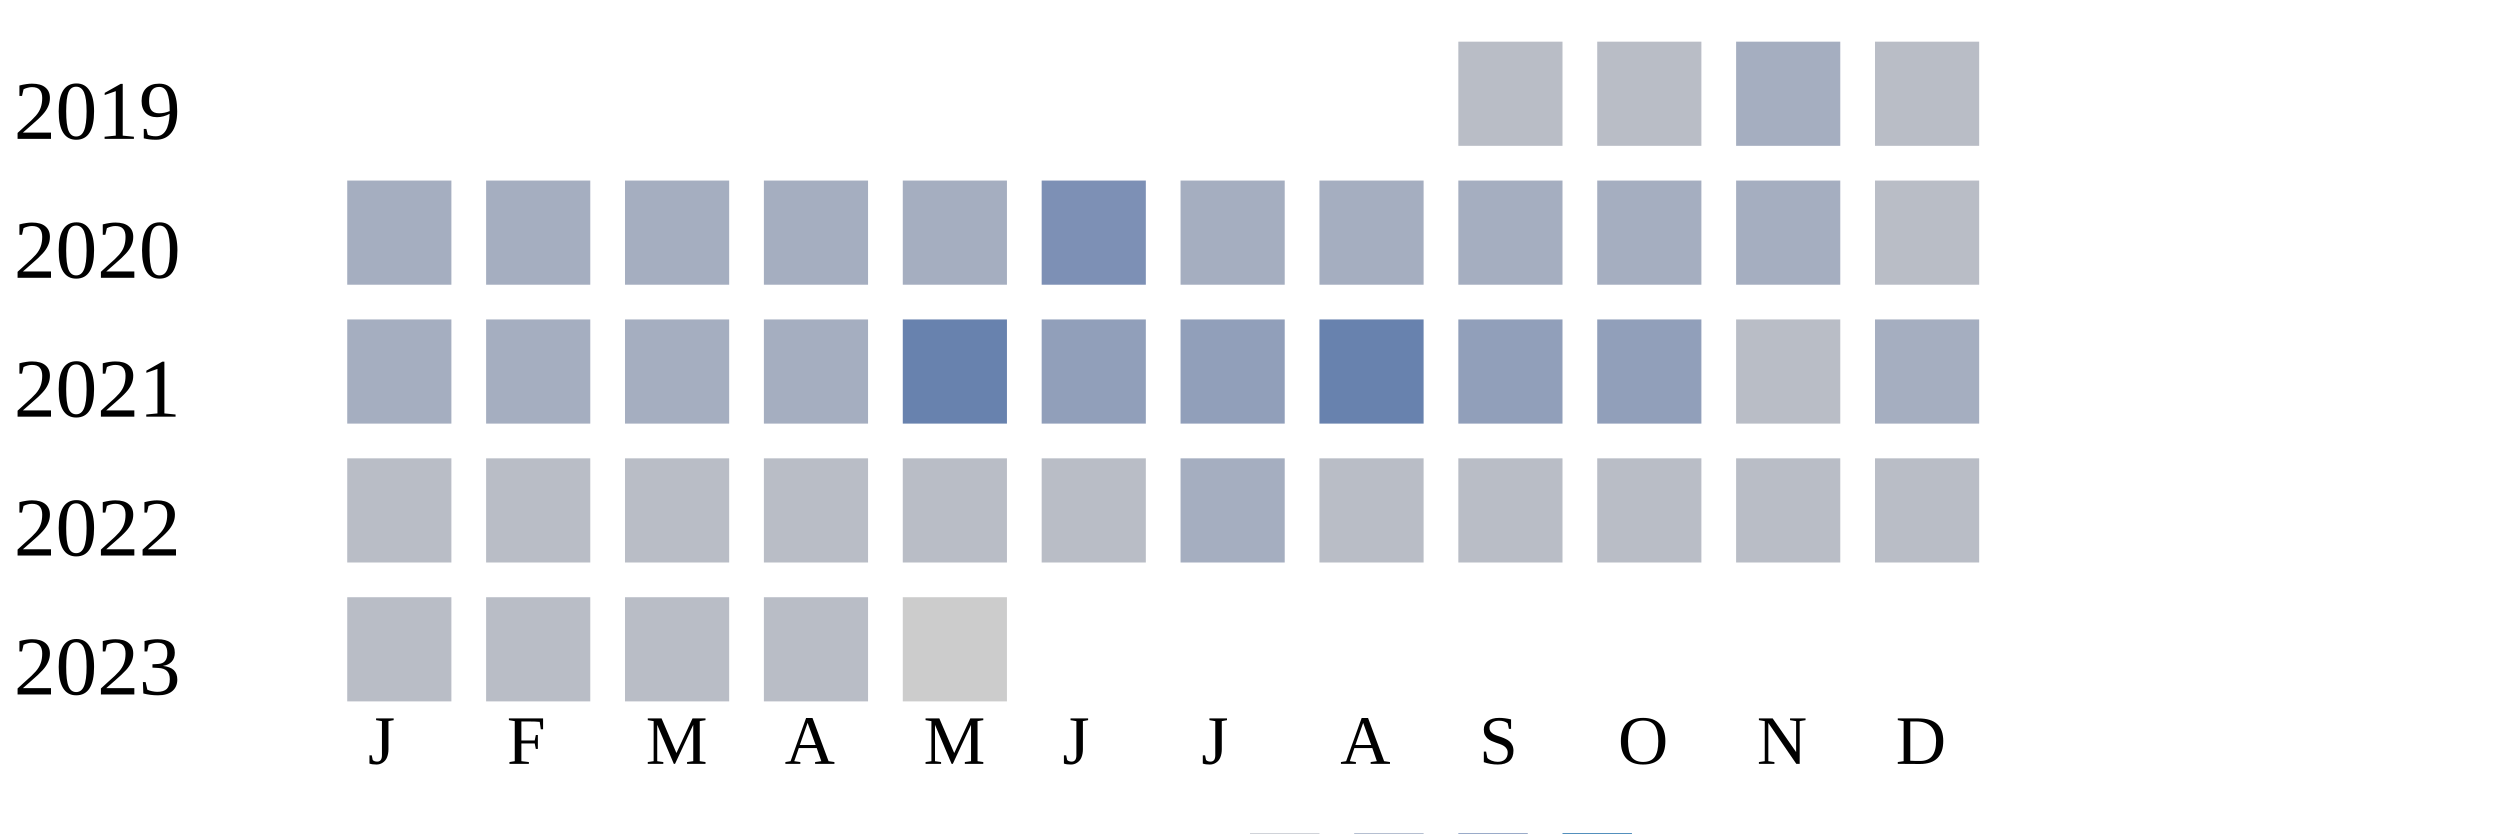
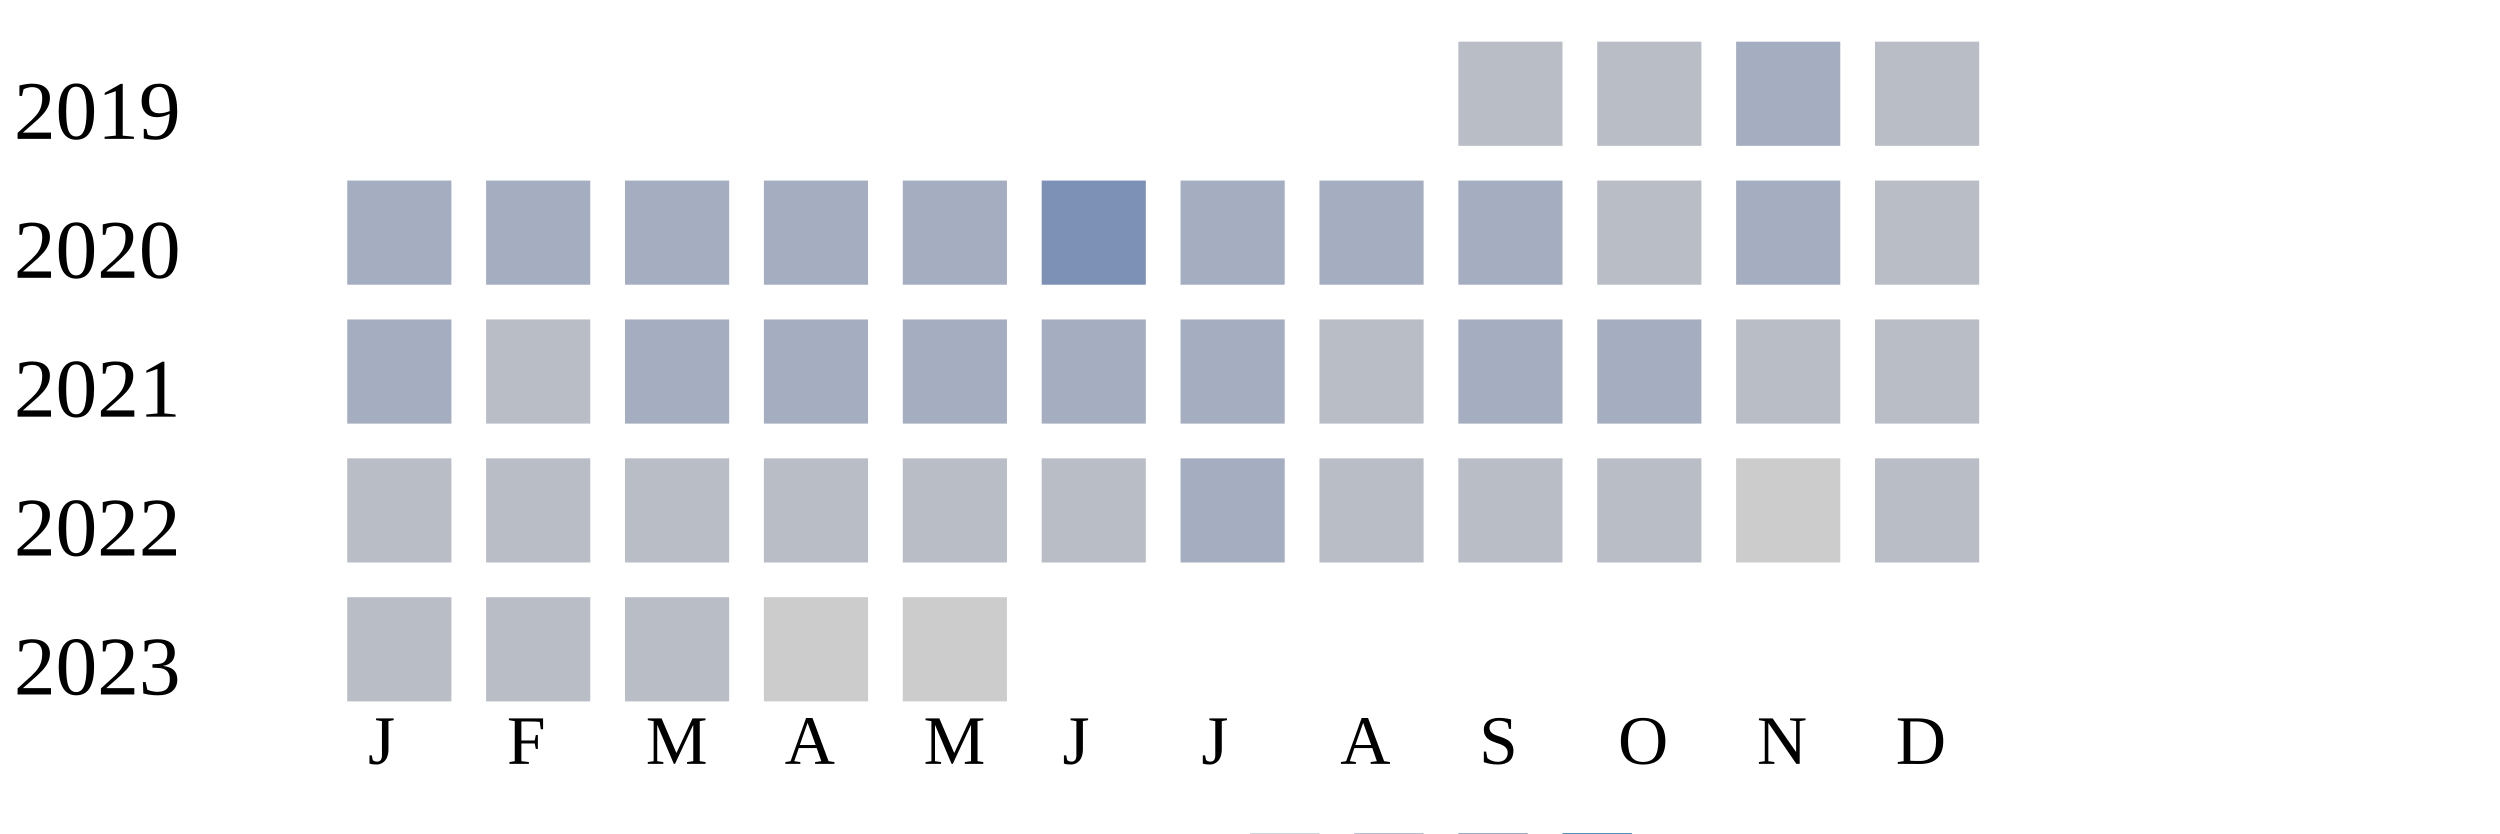
<svg xmlns="http://www.w3.org/2000/svg" width="360" height="120">
  <g transform="translate(0 0)">
    <text x="2" y="20">2019</text>
    <rect x="210" y="6" width="15" height="15" fill="#b9bdc6" />
    <rect x="230" y="6" width="15" height="15" fill="#b9bdc6" />
    <rect x="250" y="6" width="15" height="15" fill="#a5aec0" />
    <rect x="270" y="6" width="15" height="15" fill="#b9bdc6" />
  </g>
  <g transform="translate(0 20)">
    <text x="2" y="20">2020</text>
    <rect x="50" y="6" width="15" height="15" fill="#a5aec0" />
    <rect x="70" y="6" width="15" height="15" fill="#a5aec0" />
    <rect x="90" y="6" width="15" height="15" fill="#a5aec0" />
    <rect x="110" y="6" width="15" height="15" fill="#a5aec0" />
    <rect x="130" y="6" width="15" height="15" fill="#a5aec0" />
    <rect x="150" y="6" width="15" height="15" fill="#7d90b5" />
    <rect x="170" y="6" width="15" height="15" fill="#a5aec0" />
    <rect x="190" y="6" width="15" height="15" fill="#a5aec0" />
    <rect x="210" y="6" width="15" height="15" fill="#a5aec0" />
-     <rect x="230" y="6" width="15" height="15" fill="#a5aec0" />
+     <rect x="230" y="6" width="15" height="15" fill="#b9bdc6" />
    <rect x="250" y="6" width="15" height="15" fill="#a5aec0" />
    <rect x="270" y="6" width="15" height="15" fill="#b9bdc6" />
  </g>
  <g transform="translate(0 40)">
    <text x="2" y="20">2021</text>
    <rect x="50" y="6" width="15" height="15" fill="#a5aec0" />
-     <rect x="70" y="6" width="15" height="15" fill="#a5aec0" />
+     <rect x="70" y="6" width="15" height="15" fill="#b9bdc6" />
    <rect x="90" y="6" width="15" height="15" fill="#a5aec0" />
    <rect x="110" y="6" width="15" height="15" fill="#a5aec0" />
-     <rect x="130" y="6" width="15" height="15" fill="#6882ae" />
-     <rect x="150" y="6" width="15" height="15" fill="#919fba" />
-     <rect x="170" y="6" width="15" height="15" fill="#919fba" />
-     <rect x="190" y="6" width="15" height="15" fill="#6882ae" />
-     <rect x="210" y="6" width="15" height="15" fill="#919fba" />
-     <rect x="230" y="6" width="15" height="15" fill="#919fba" />
+     <rect x="130" y="6" width="15" height="15" fill="#a5aec0" />
+     <rect x="150" y="6" width="15" height="15" fill="#a5aec0" />
+     <rect x="170" y="6" width="15" height="15" fill="#a5aec0" />
+     <rect x="190" y="6" width="15" height="15" fill="#b9bdc6" />
+     <rect x="210" y="6" width="15" height="15" fill="#a5aec0" />
+     <rect x="230" y="6" width="15" height="15" fill="#a5aec0" />
    <rect x="250" y="6" width="15" height="15" fill="#b9bdc6" />
-     <rect x="270" y="6" width="15" height="15" fill="#a5aec0" />
+     <rect x="270" y="6" width="15" height="15" fill="#b9bdc6" />
  </g>
  <g transform="translate(0 60)">
    <text x="2" y="20">2022</text>
    <rect x="50" y="6" width="15" height="15" fill="#b9bdc6" />
    <rect x="70" y="6" width="15" height="15" fill="#b9bdc6" />
    <rect x="90" y="6" width="15" height="15" fill="#b9bdc6" />
    <rect x="110" y="6" width="15" height="15" fill="#b9bdc6" />
    <rect x="130" y="6" width="15" height="15" fill="#b9bdc6" />
    <rect x="150" y="6" width="15" height="15" fill="#b9bdc6" />
    <rect x="170" y="6" width="15" height="15" fill="#a5aec0" />
    <rect x="190" y="6" width="15" height="15" fill="#b9bdc6" />
    <rect x="210" y="6" width="15" height="15" fill="#b9bdc6" />
    <rect x="230" y="6" width="15" height="15" fill="#b9bdc6" />
-     <rect x="250" y="6" width="15" height="15" fill="#b9bdc6" />
+     <rect x="250" y="6" width="15" height="15" fill="#cccccc" />
    <rect x="270" y="6" width="15" height="15" fill="#b9bdc6" />
  </g>
  <g transform="translate(0 80)">
    <text x="2" y="20">2023</text>
    <rect x="50" y="6" width="15" height="15" fill="#b9bdc6" />
    <rect x="70" y="6" width="15" height="15" fill="#b9bdc6" />
    <rect x="90" y="6" width="15" height="15" fill="#b9bdc6" />
-     <rect x="110" y="6" width="15" height="15" fill="#b9bdc6" />
+     <rect x="110" y="6" width="15" height="15" fill="#cccccc" />
    <rect x="130" y="6" width="15" height="15" fill="#cccccc" />
  </g>
  <text style="font-size: 10px; text-align: center" x="53" y="110">J</text>
  <text style="font-size: 10px; text-align: center" x="73" y="110">F</text>
  <text style="font-size: 10px; text-align: center" x="93" y="110">M</text>
  <text style="font-size: 10px; text-align: center" x="113" y="110">A</text>
  <text style="font-size: 10px; text-align: center" x="133" y="110">M</text>
  <text style="font-size: 10px; text-align: center" x="153" y="110">J</text>
  <text style="font-size: 10px; text-align: center" x="173" y="110">J</text>
  <text style="font-size: 10px; text-align: center" x="193" y="110">A</text>
  <text style="font-size: 10px; text-align: center" x="213" y="110">S</text>
  <text style="font-size: 10px; text-align: center" x="233" y="110">O</text>
  <text style="font-size: 10px; text-align: center" x="253" y="110">N</text>
  <text style="font-size: 10px; text-align: center" x="273" y="110">D</text>
  <text style="font-size: 10px;" x="155" y="129">Less</text>
  <rect fill="#b9bdc6" width="10" height="10" x="180" y="120" />
  <rect fill="#919fba" width="10" height="10" x="195" y="120" />
  <rect fill="#6882ae" width="10" height="10" x="210" y="120" />
  <rect fill="#005a9c" width="10" height="10" x="225" y="120" />
  <text x="240" y="129" style="font-size: 10px;">More</text>
</svg>
